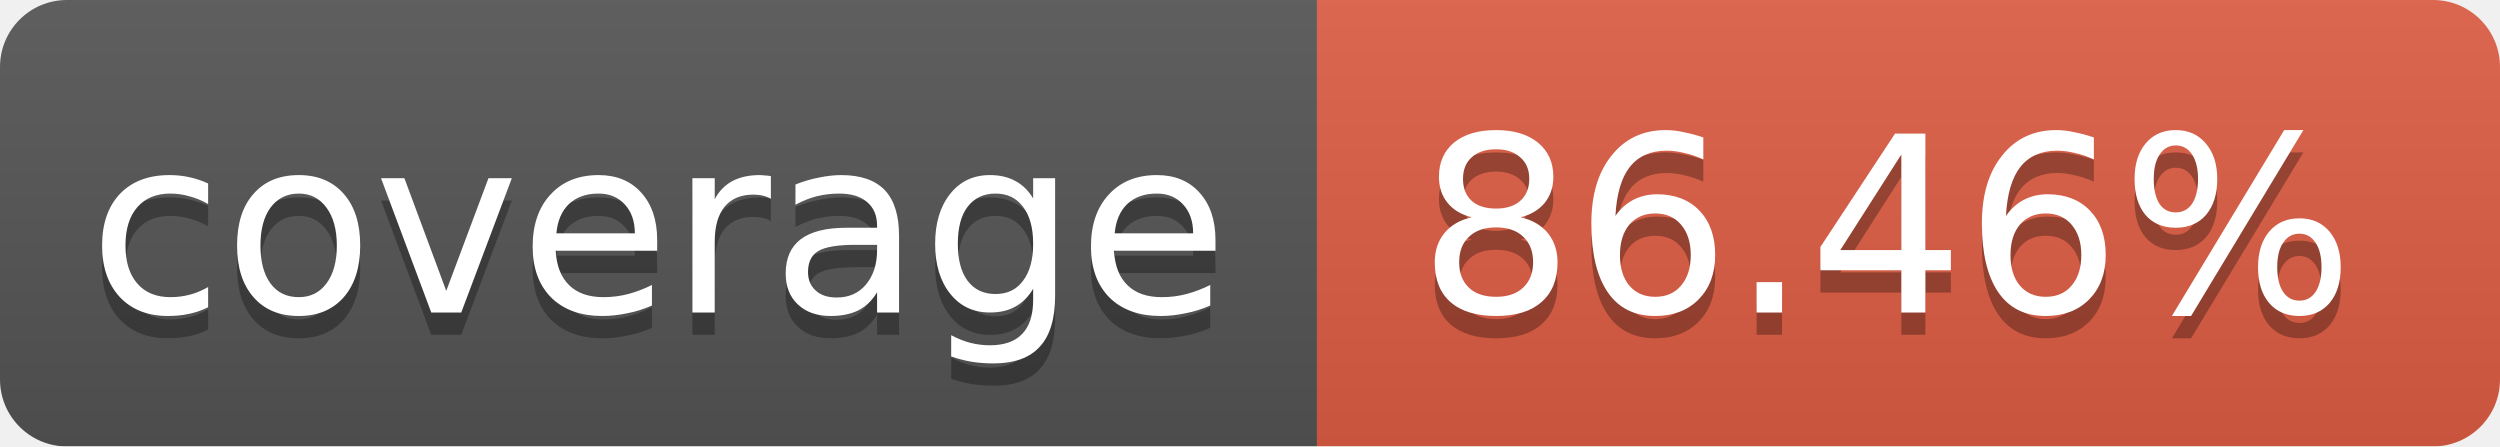
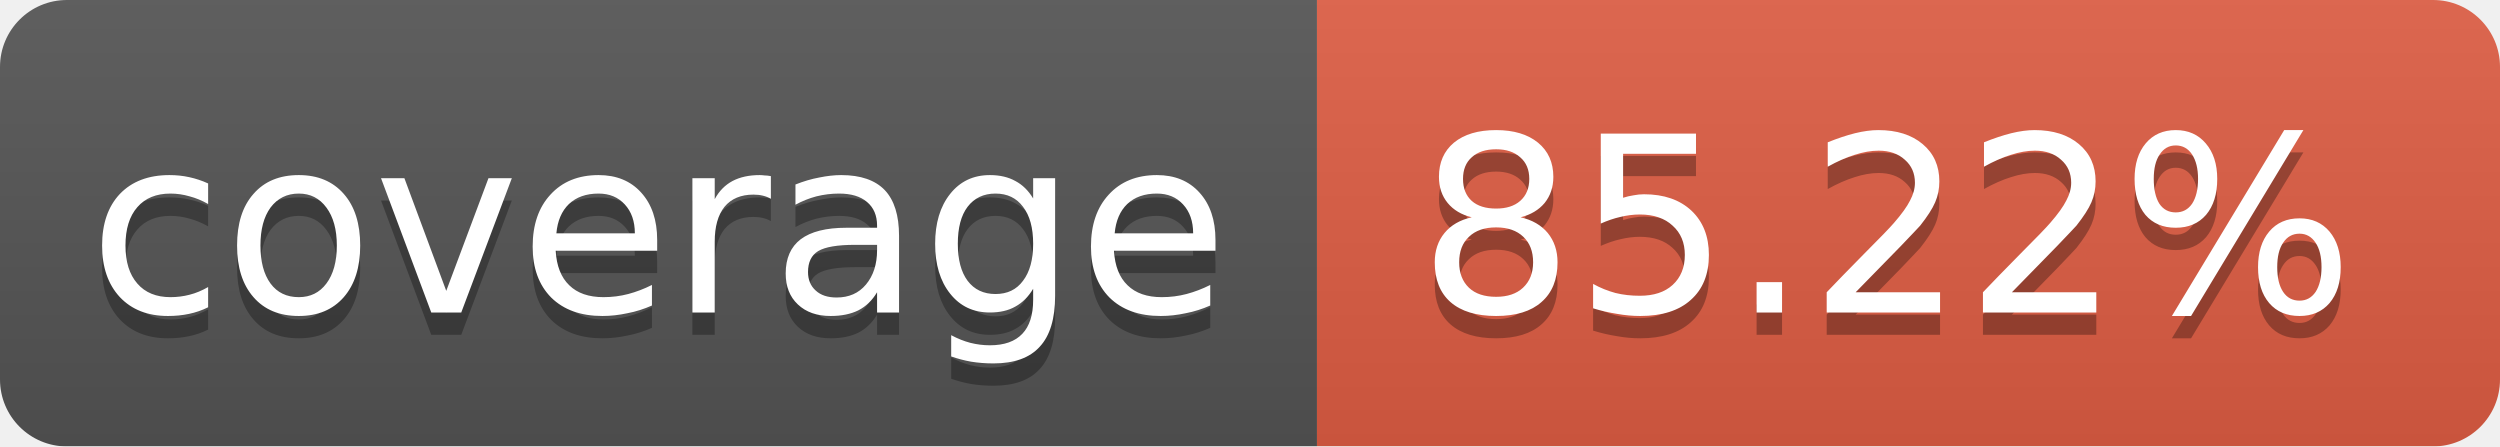
<svg xmlns="http://www.w3.org/2000/svg" width="112" height="20">
  <linearGradient id="b" x2="0" y2="100%">
    <stop offset="0" stop-color="#bbb" stop-opacity=".1" />
    <stop offset="1" stop-opacity=".1" />
  </linearGradient>
  <mask id="a">
    <rect width="112" height="20" rx="3" fill="#fff" />
  </mask>
  <g mask="url(#a)">
    <path fill="#555" d="M0 0h59v20H0z" />
    <path fill="#e05d44" d="M59 0h53v20H59z" />
    <path fill="url(#b)" d="M0 0h112v20H0z" />
  </g>
  <g fill="#fff" text-anchor="middle" font-family="DejaVu Sans,Verdana,Geneva,sans-serif" font-size="11">
    <text x="29.5" y="15" fill="#010101" fill-opacity=".3">coverage</text>
    <text x="29.5" y="14">coverage</text>
-     <text x="84.5" y="15" fill="#010101" fill-opacity=".3">86.46%</text>
-     <text x="84.5" y="14">86.46%</text>
+     <text x="84.5" y="15" fill="#010101" fill-opacity=".3">85.22%</text>
+     <text x="84.5" y="14">85.22%</text>
  </g>
</svg>
